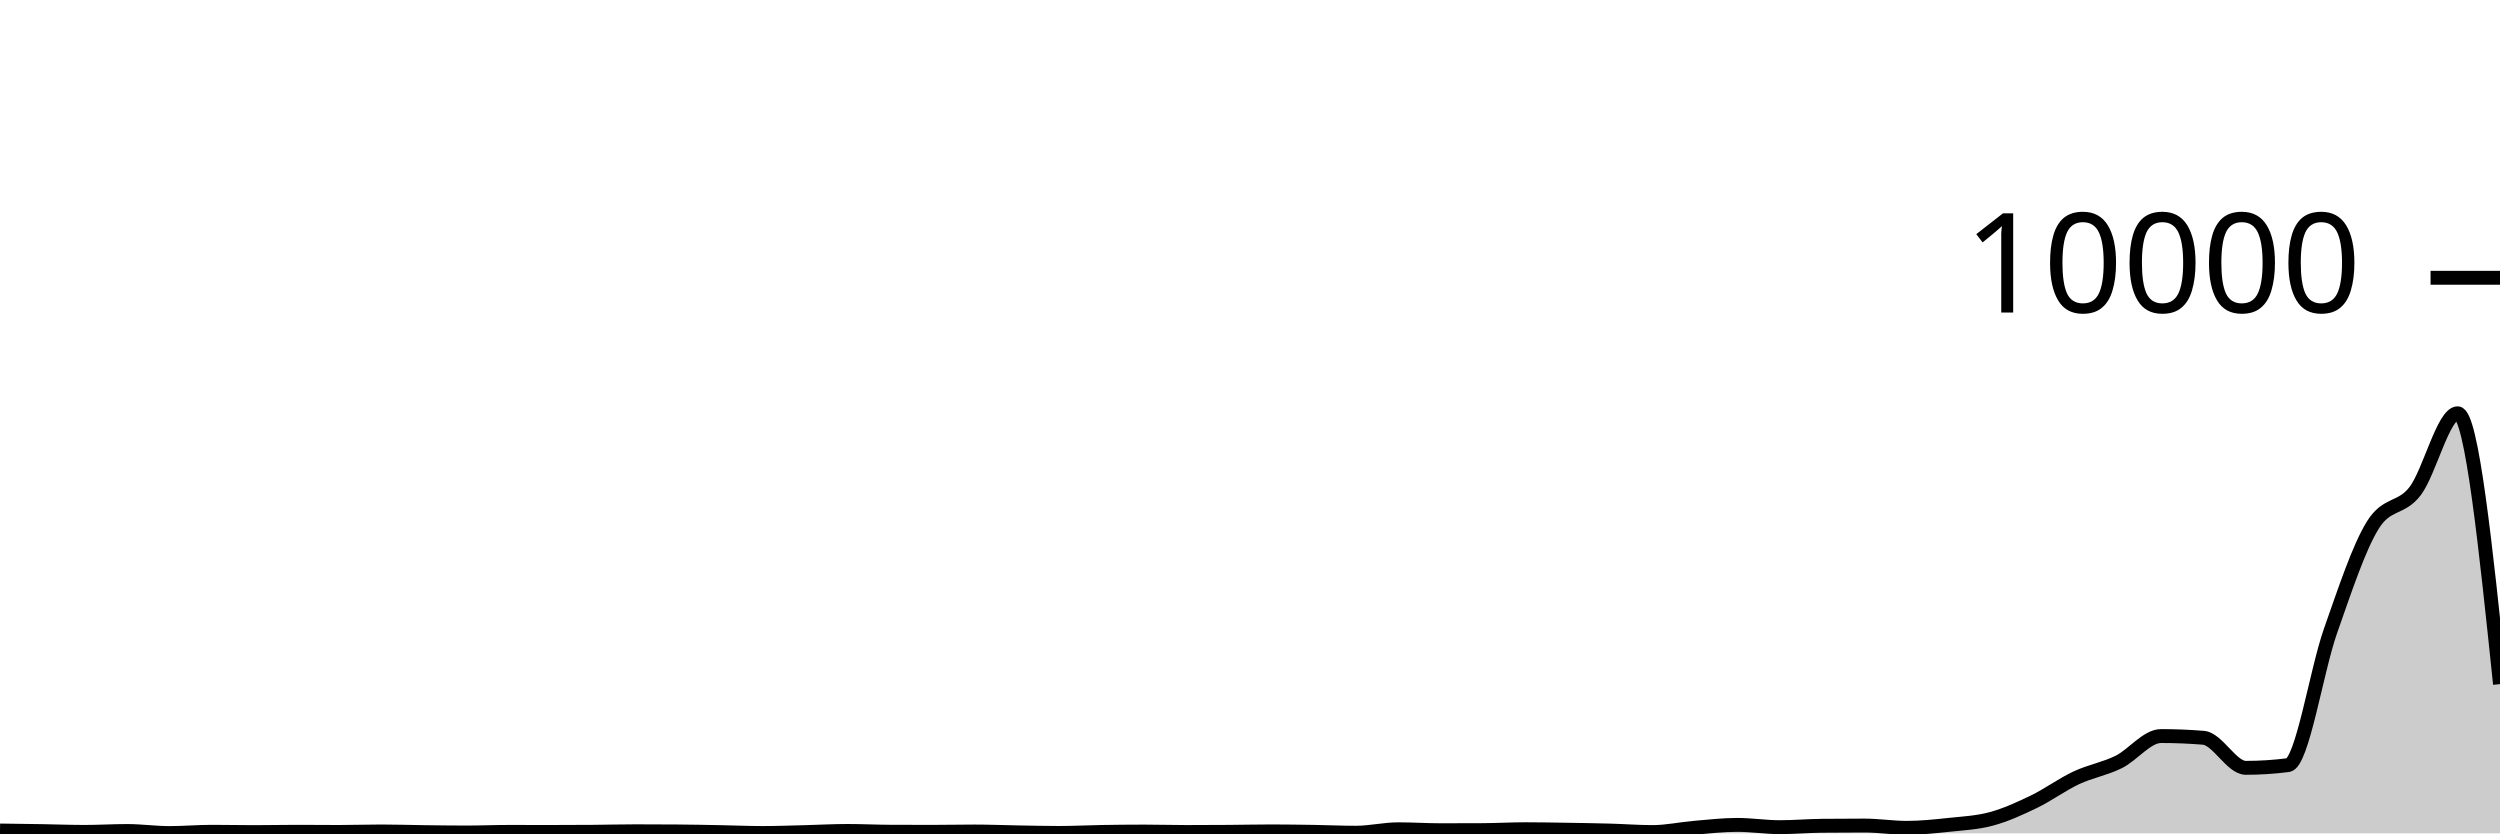
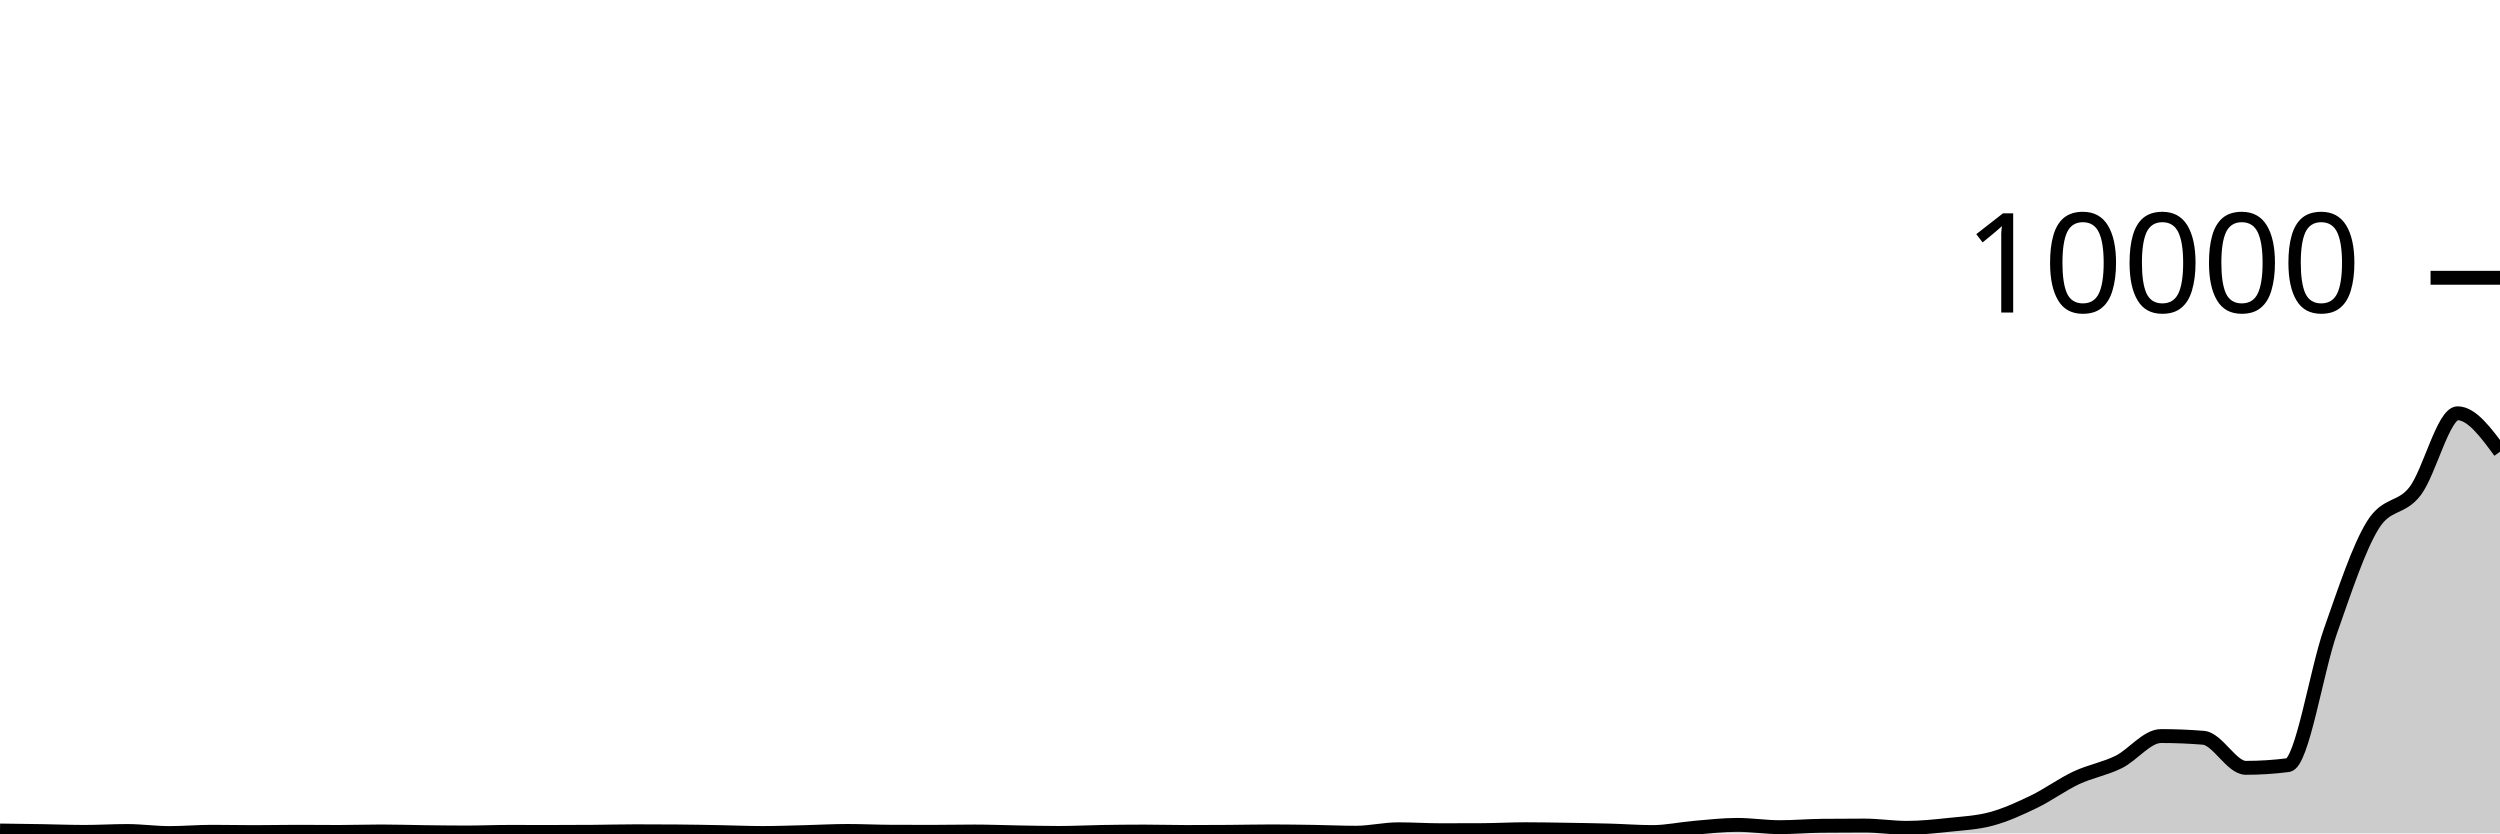
<svg xmlns="http://www.w3.org/2000/svg" viewBox="0 0 180 60">
  <g transform="translate(0,20)">
-     <path class="area" fill="rgba(0, 0, 0, 0.2)" d="M0,39.796C1.017,39.81,2.034,39.823,3.051,39.84C4.068,39.857,5.085,39.896,6.102,39.896C7.119,39.896,8.136,39.832,9.153,39.832C10.169,39.832,11.186,39.98,12.203,39.98C13.22,39.98,14.237,39.888,15.254,39.888C16.271,39.888,17.288,39.912,18.305,39.912C19.322,39.912,20.339,39.888,21.356,39.888C22.373,39.888,23.39,39.9,24.407,39.9C25.424,39.9,26.441,39.864,27.458,39.864C28.475,39.864,29.492,39.899,30.508,39.912C31.525,39.925,32.542,39.94,33.559,39.94C34.576,39.94,35.593,39.896,36.61,39.896C37.627,39.896,38.644,39.9,39.661,39.9C40.678,39.9,41.695,39.896,42.712,39.888C43.729,39.88,44.746,39.852,45.763,39.852C46.78,39.852,47.797,39.856,48.814,39.864C49.831,39.872,50.847,39.893,51.864,39.912C52.881,39.931,53.898,39.976,54.915,39.976C55.932,39.976,56.949,39.937,57.966,39.912C58.983,39.887,60,39.828,61.017,39.828C62.034,39.828,63.051,39.879,64.068,39.884C65.085,39.889,66.102,39.892,67.119,39.892C68.136,39.892,69.153,39.868,70.169,39.868C71.186,39.868,72.203,39.911,73.22,39.928C74.237,39.945,75.254,39.972,76.271,39.972C77.288,39.972,78.305,39.917,79.322,39.9C80.339,39.883,81.356,39.872,82.373,39.872C83.39,39.872,84.407,39.904,85.424,39.904C86.441,39.904,87.458,39.899,88.475,39.892C89.492,39.885,90.508,39.86,91.525,39.86C92.542,39.86,93.559,39.876,94.576,39.892C95.593,39.908,96.61,39.956,97.627,39.956C98.644,39.956,99.661,39.708,100.678,39.708C101.695,39.708,102.712,39.776,103.729,39.776C104.746,39.776,105.763,39.773,106.78,39.768C107.797,39.763,108.814,39.704,109.831,39.704C110.847,39.704,111.864,39.724,112.881,39.74C113.898,39.756,114.915,39.772,115.932,39.8C116.949,39.828,117.966,39.908,118.983,39.908C120,39.908,121.017,39.682,122.034,39.596C123.051,39.51,124.068,39.392,125.085,39.392C126.102,39.392,127.119,39.556,128.136,39.556C129.153,39.556,130.169,39.467,131.186,39.456C132.203,39.445,133.22,39.44,134.237,39.44C135.254,39.44,136.271,39.604,137.288,39.604C138.305,39.604,139.322,39.496,140.339,39.388C141.356,39.28,142.373,39.233,143.39,38.956C144.407,38.679,145.424,38.216,146.441,37.724C147.458,37.232,148.475,36.481,149.492,36.004C150.508,35.527,151.525,35.365,152.542,34.864C153.559,34.363,154.576,32.996,155.593,32.996C156.61,32.996,157.627,33.037,158.644,33.12C159.661,33.203,160.678,35.284,161.695,35.284C162.712,35.284,163.729,35.219,164.746,35.088C165.763,34.957,166.78,28.305,167.797,25.424C168.814,22.543,169.831,19.435,170.847,17.8C171.864,16.165,172.881,16.689,173.898,15.348C174.915,14.007,175.932,9.756,176.949,9.756C177.966,9.756,178.983,19.506,180,29.256L180,40C178.983,40,177.966,40,176.949,40C175.932,40,174.915,40,173.898,40C172.881,40,171.864,40,170.847,40C169.831,40,168.814,40,167.797,40C166.78,40,165.763,40,164.746,40C163.729,40,162.712,40,161.695,40C160.678,40,159.661,40,158.644,40C157.627,40,156.61,40,155.593,40C154.576,40,153.559,40,152.542,40C151.525,40,150.508,40,149.492,40C148.475,40,147.458,40,146.441,40C145.424,40,144.407,40,143.39,40C142.373,40,141.356,40,140.339,40C139.322,40,138.305,40,137.288,40C136.271,40,135.254,40,134.237,40C133.22,40,132.203,40,131.186,40C130.169,40,129.153,40,128.136,40C127.119,40,126.102,40,125.085,40C124.068,40,123.051,40,122.034,40C121.017,40,120,40,118.983,40C117.966,40,116.949,40,115.932,40C114.915,40,113.898,40,112.881,40C111.864,40,110.847,40,109.831,40C108.814,40,107.797,40,106.78,40C105.763,40,104.746,40,103.729,40C102.712,40,101.695,40,100.678,40C99.661,40,98.644,40,97.627,40C96.61,40,95.593,40,94.576,40C93.559,40,92.542,40,91.525,40C90.508,40,89.492,40,88.475,40C87.458,40,86.441,40,85.424,40C84.407,40,83.39,40,82.373,40C81.356,40,80.339,40,79.322,40C78.305,40,77.288,40,76.271,40C75.254,40,74.237,40,73.22,40C72.203,40,71.186,40,70.169,40C69.153,40,68.136,40,67.119,40C66.102,40,65.085,40,64.068,40C63.051,40,62.034,40,61.017,40C60,40,58.983,40,57.966,40C56.949,40,55.932,40,54.915,40C53.898,40,52.881,40,51.864,40C50.847,40,49.831,40,48.814,40C47.797,40,46.78,40,45.763,40C44.746,40,43.729,40,42.712,40C41.695,40,40.678,40,39.661,40C38.644,40,37.627,40,36.61,40C35.593,40,34.576,40,33.559,40C32.542,40,31.525,40,30.508,40C29.492,40,28.475,40,27.458,40C26.441,40,25.424,40,24.407,40C23.39,40,22.373,40,21.356,40C20.339,40,19.322,40,18.305,40C17.288,40,16.271,40,15.254,40C14.237,40,13.22,40,12.203,40C11.186,40,10.169,40,9.153,40C8.136,40,7.119,40,6.102,40C5.085,40,4.068,40,3.051,40C2.034,40,1.017,40,0,40Z" />
-     <path class="line" stroke="black" fill="none" d="M0,39.796C1.017,39.81,2.034,39.823,3.051,39.84C4.068,39.857,5.085,39.896,6.102,39.896C7.119,39.896,8.136,39.832,9.153,39.832C10.169,39.832,11.186,39.98,12.203,39.98C13.22,39.98,14.237,39.888,15.254,39.888C16.271,39.888,17.288,39.912,18.305,39.912C19.322,39.912,20.339,39.888,21.356,39.888C22.373,39.888,23.39,39.9,24.407,39.9C25.424,39.9,26.441,39.864,27.458,39.864C28.475,39.864,29.492,39.899,30.508,39.912C31.525,39.925,32.542,39.94,33.559,39.94C34.576,39.94,35.593,39.896,36.61,39.896C37.627,39.896,38.644,39.9,39.661,39.9C40.678,39.9,41.695,39.896,42.712,39.888C43.729,39.88,44.746,39.852,45.763,39.852C46.78,39.852,47.797,39.856,48.814,39.864C49.831,39.872,50.847,39.893,51.864,39.912C52.881,39.931,53.898,39.976,54.915,39.976C55.932,39.976,56.949,39.937,57.966,39.912C58.983,39.887,60,39.828,61.017,39.828C62.034,39.828,63.051,39.879,64.068,39.884C65.085,39.889,66.102,39.892,67.119,39.892C68.136,39.892,69.153,39.868,70.169,39.868C71.186,39.868,72.203,39.911,73.22,39.928C74.237,39.945,75.254,39.972,76.271,39.972C77.288,39.972,78.305,39.917,79.322,39.9C80.339,39.883,81.356,39.872,82.373,39.872C83.39,39.872,84.407,39.904,85.424,39.904C86.441,39.904,87.458,39.899,88.475,39.892C89.492,39.885,90.508,39.86,91.525,39.86C92.542,39.86,93.559,39.876,94.576,39.892C95.593,39.908,96.61,39.956,97.627,39.956C98.644,39.956,99.661,39.708,100.678,39.708C101.695,39.708,102.712,39.776,103.729,39.776C104.746,39.776,105.763,39.773,106.78,39.768C107.797,39.763,108.814,39.704,109.831,39.704C110.847,39.704,111.864,39.724,112.881,39.74C113.898,39.756,114.915,39.772,115.932,39.8C116.949,39.828,117.966,39.908,118.983,39.908C120,39.908,121.017,39.682,122.034,39.596C123.051,39.51,124.068,39.392,125.085,39.392C126.102,39.392,127.119,39.556,128.136,39.556C129.153,39.556,130.169,39.467,131.186,39.456C132.203,39.445,133.22,39.44,134.237,39.44C135.254,39.44,136.271,39.604,137.288,39.604C138.305,39.604,139.322,39.496,140.339,39.388C141.356,39.28,142.373,39.233,143.39,38.956C144.407,38.679,145.424,38.216,146.441,37.724C147.458,37.232,148.475,36.481,149.492,36.004C150.508,35.527,151.525,35.365,152.542,34.864C153.559,34.363,154.576,32.996,155.593,32.996C156.61,32.996,157.627,33.037,158.644,33.12C159.661,33.203,160.678,35.284,161.695,35.284C162.712,35.284,163.729,35.219,164.746,35.088C165.763,34.957,166.78,28.305,167.797,25.424C168.814,22.543,169.831,19.435,170.847,17.8C171.864,16.165,172.881,16.689,173.898,15.348C174.915,14.007,175.932,9.756,176.949,9.756C177.966,9.756,178.983,19.506,180,29.256" />
+     <path class="area" fill="rgba(0, 0, 0, 0.2)" d="M0,39.796C1.017,39.81,2.034,39.823,3.051,39.84C4.068,39.857,5.085,39.896,6.102,39.896C7.119,39.896,8.136,39.832,9.153,39.832C10.169,39.832,11.186,39.98,12.203,39.98C13.22,39.98,14.237,39.888,15.254,39.888C16.271,39.888,17.288,39.912,18.305,39.912C19.322,39.912,20.339,39.888,21.356,39.888C22.373,39.888,23.39,39.9,24.407,39.9C25.424,39.9,26.441,39.864,27.458,39.864C28.475,39.864,29.492,39.899,30.508,39.912C31.525,39.925,32.542,39.94,33.559,39.94C34.576,39.94,35.593,39.896,36.61,39.896C37.627,39.896,38.644,39.9,39.661,39.9C40.678,39.9,41.695,39.896,42.712,39.888C43.729,39.88,44.746,39.852,45.763,39.852C46.78,39.852,47.797,39.856,48.814,39.864C49.831,39.872,50.847,39.893,51.864,39.912C52.881,39.931,53.898,39.976,54.915,39.976C55.932,39.976,56.949,39.937,57.966,39.912C58.983,39.887,60,39.828,61.017,39.828C62.034,39.828,63.051,39.879,64.068,39.884C65.085,39.889,66.102,39.892,67.119,39.892C68.136,39.892,69.153,39.868,70.169,39.868C71.186,39.868,72.203,39.911,73.22,39.928C74.237,39.945,75.254,39.972,76.271,39.972C77.288,39.972,78.305,39.917,79.322,39.9C80.339,39.883,81.356,39.872,82.373,39.872C83.39,39.872,84.407,39.904,85.424,39.904C86.441,39.904,87.458,39.899,88.475,39.892C89.492,39.885,90.508,39.86,91.525,39.86C92.542,39.86,93.559,39.876,94.576,39.892C95.593,39.908,96.61,39.956,97.627,39.956C98.644,39.956,99.661,39.708,100.678,39.708C101.695,39.708,102.712,39.776,103.729,39.776C104.746,39.776,105.763,39.773,106.78,39.768C107.797,39.763,108.814,39.704,109.831,39.704C110.847,39.704,111.864,39.724,112.881,39.74C113.898,39.756,114.915,39.772,115.932,39.8C116.949,39.828,117.966,39.908,118.983,39.908C120,39.908,121.017,39.682,122.034,39.596C123.051,39.51,124.068,39.392,125.085,39.392C126.102,39.392,127.119,39.556,128.136,39.556C129.153,39.556,130.169,39.467,131.186,39.456C132.203,39.445,133.22,39.44,134.237,39.44C135.254,39.44,136.271,39.604,137.288,39.604C138.305,39.604,139.322,39.496,140.339,39.388C141.356,39.28,142.373,39.233,143.39,38.956C144.407,38.679,145.424,38.216,146.441,37.724C147.458,37.232,148.475,36.481,149.492,36.004C150.508,35.527,151.525,35.365,152.542,34.864C153.559,34.363,154.576,32.996,155.593,32.996C156.61,32.996,157.627,33.037,158.644,33.12C159.661,33.203,160.678,35.284,161.695,35.284C162.712,35.284,163.729,35.219,164.746,35.088C165.763,34.957,166.78,28.305,167.797,25.424C168.814,22.543,169.831,19.435,170.847,17.8C171.864,16.165,172.881,16.689,173.898,15.348C174.915,14.007,175.932,9.756,176.949,9.756C177.966,9.756,178.983,11.138,180,12.52L180,40C178.983,40,177.966,40,176.949,40C175.932,40,174.915,40,173.898,40C172.881,40,171.864,40,170.847,40C169.831,40,168.814,40,167.797,40C166.78,40,165.763,40,164.746,40C163.729,40,162.712,40,161.695,40C160.678,40,159.661,40,158.644,40C157.627,40,156.61,40,155.593,40C154.576,40,153.559,40,152.542,40C151.525,40,150.508,40,149.492,40C148.475,40,147.458,40,146.441,40C145.424,40,144.407,40,143.39,40C142.373,40,141.356,40,140.339,40C139.322,40,138.305,40,137.288,40C136.271,40,135.254,40,134.237,40C133.22,40,132.203,40,131.186,40C130.169,40,129.153,40,128.136,40C127.119,40,126.102,40,125.085,40C124.068,40,123.051,40,122.034,40C121.017,40,120,40,118.983,40C117.966,40,116.949,40,115.932,40C114.915,40,113.898,40,112.881,40C111.864,40,110.847,40,109.831,40C108.814,40,107.797,40,106.78,40C105.763,40,104.746,40,103.729,40C102.712,40,101.695,40,100.678,40C99.661,40,98.644,40,97.627,40C96.61,40,95.593,40,94.576,40C93.559,40,92.542,40,91.525,40C90.508,40,89.492,40,88.475,40C87.458,40,86.441,40,85.424,40C84.407,40,83.39,40,82.373,40C81.356,40,80.339,40,79.322,40C78.305,40,77.288,40,76.271,40C75.254,40,74.237,40,73.22,40C72.203,40,71.186,40,70.169,40C69.153,40,68.136,40,67.119,40C66.102,40,65.085,40,64.068,40C63.051,40,62.034,40,61.017,40C60,40,58.983,40,57.966,40C56.949,40,55.932,40,54.915,40C53.898,40,52.881,40,51.864,40C50.847,40,49.831,40,48.814,40C47.797,40,46.78,40,45.763,40C44.746,40,43.729,40,42.712,40C41.695,40,40.678,40,39.661,40C38.644,40,37.627,40,36.61,40C35.593,40,34.576,40,33.559,40C32.542,40,31.525,40,30.508,40C29.492,40,28.475,40,27.458,40C26.441,40,25.424,40,24.407,40C23.39,40,22.373,40,21.356,40C20.339,40,19.322,40,18.305,40C17.288,40,16.271,40,15.254,40C14.237,40,13.22,40,12.203,40C11.186,40,10.169,40,9.153,40C8.136,40,7.119,40,6.102,40C5.085,40,4.068,40,3.051,40C2.034,40,1.017,40,0,40Z" />
+     <path class="line" stroke="black" fill="none" d="M0,39.796C1.017,39.81,2.034,39.823,3.051,39.84C4.068,39.857,5.085,39.896,6.102,39.896C7.119,39.896,8.136,39.832,9.153,39.832C10.169,39.832,11.186,39.98,12.203,39.98C13.22,39.98,14.237,39.888,15.254,39.888C16.271,39.888,17.288,39.912,18.305,39.912C19.322,39.912,20.339,39.888,21.356,39.888C22.373,39.888,23.39,39.9,24.407,39.9C25.424,39.9,26.441,39.864,27.458,39.864C28.475,39.864,29.492,39.899,30.508,39.912C31.525,39.925,32.542,39.94,33.559,39.94C34.576,39.94,35.593,39.896,36.61,39.896C37.627,39.896,38.644,39.9,39.661,39.9C40.678,39.9,41.695,39.896,42.712,39.888C43.729,39.88,44.746,39.852,45.763,39.852C46.78,39.852,47.797,39.856,48.814,39.864C49.831,39.872,50.847,39.893,51.864,39.912C52.881,39.931,53.898,39.976,54.915,39.976C55.932,39.976,56.949,39.937,57.966,39.912C58.983,39.887,60,39.828,61.017,39.828C62.034,39.828,63.051,39.879,64.068,39.884C65.085,39.889,66.102,39.892,67.119,39.892C68.136,39.892,69.153,39.868,70.169,39.868C71.186,39.868,72.203,39.911,73.22,39.928C74.237,39.945,75.254,39.972,76.271,39.972C77.288,39.972,78.305,39.917,79.322,39.9C80.339,39.883,81.356,39.872,82.373,39.872C83.39,39.872,84.407,39.904,85.424,39.904C86.441,39.904,87.458,39.899,88.475,39.892C89.492,39.885,90.508,39.86,91.525,39.86C92.542,39.86,93.559,39.876,94.576,39.892C95.593,39.908,96.61,39.956,97.627,39.956C98.644,39.956,99.661,39.708,100.678,39.708C101.695,39.708,102.712,39.776,103.729,39.776C104.746,39.776,105.763,39.773,106.78,39.768C107.797,39.763,108.814,39.704,109.831,39.704C110.847,39.704,111.864,39.724,112.881,39.74C113.898,39.756,114.915,39.772,115.932,39.8C116.949,39.828,117.966,39.908,118.983,39.908C120,39.908,121.017,39.682,122.034,39.596C123.051,39.51,124.068,39.392,125.085,39.392C126.102,39.392,127.119,39.556,128.136,39.556C129.153,39.556,130.169,39.467,131.186,39.456C132.203,39.445,133.22,39.44,134.237,39.44C135.254,39.44,136.271,39.604,137.288,39.604C138.305,39.604,139.322,39.496,140.339,39.388C141.356,39.28,142.373,39.233,143.39,38.956C144.407,38.679,145.424,38.216,146.441,37.724C147.458,37.232,148.475,36.481,149.492,36.004C150.508,35.527,151.525,35.365,152.542,34.864C153.559,34.363,154.576,32.996,155.593,32.996C156.61,32.996,157.627,33.037,158.644,33.12C159.661,33.203,160.678,35.284,161.695,35.284C162.712,35.284,163.729,35.219,164.746,35.088C165.763,34.957,166.78,28.305,167.797,25.424C168.814,22.543,169.831,19.435,170.847,17.8C171.864,16.165,172.881,16.689,173.898,15.348C174.915,14.007,175.932,9.756,176.949,9.756C177.966,9.756,178.983,11.138,180,12.52" />
    <path class="axis-ceiling" stroke-width="1" stroke="black" fill="none" d="M175,0L180,0" />
    <text class="axis-ceiling-label" font-family="sans-serif" text-anchor="end" font-size="10px" x="170" y="2.5">10000</text>
  </g>
</svg>
